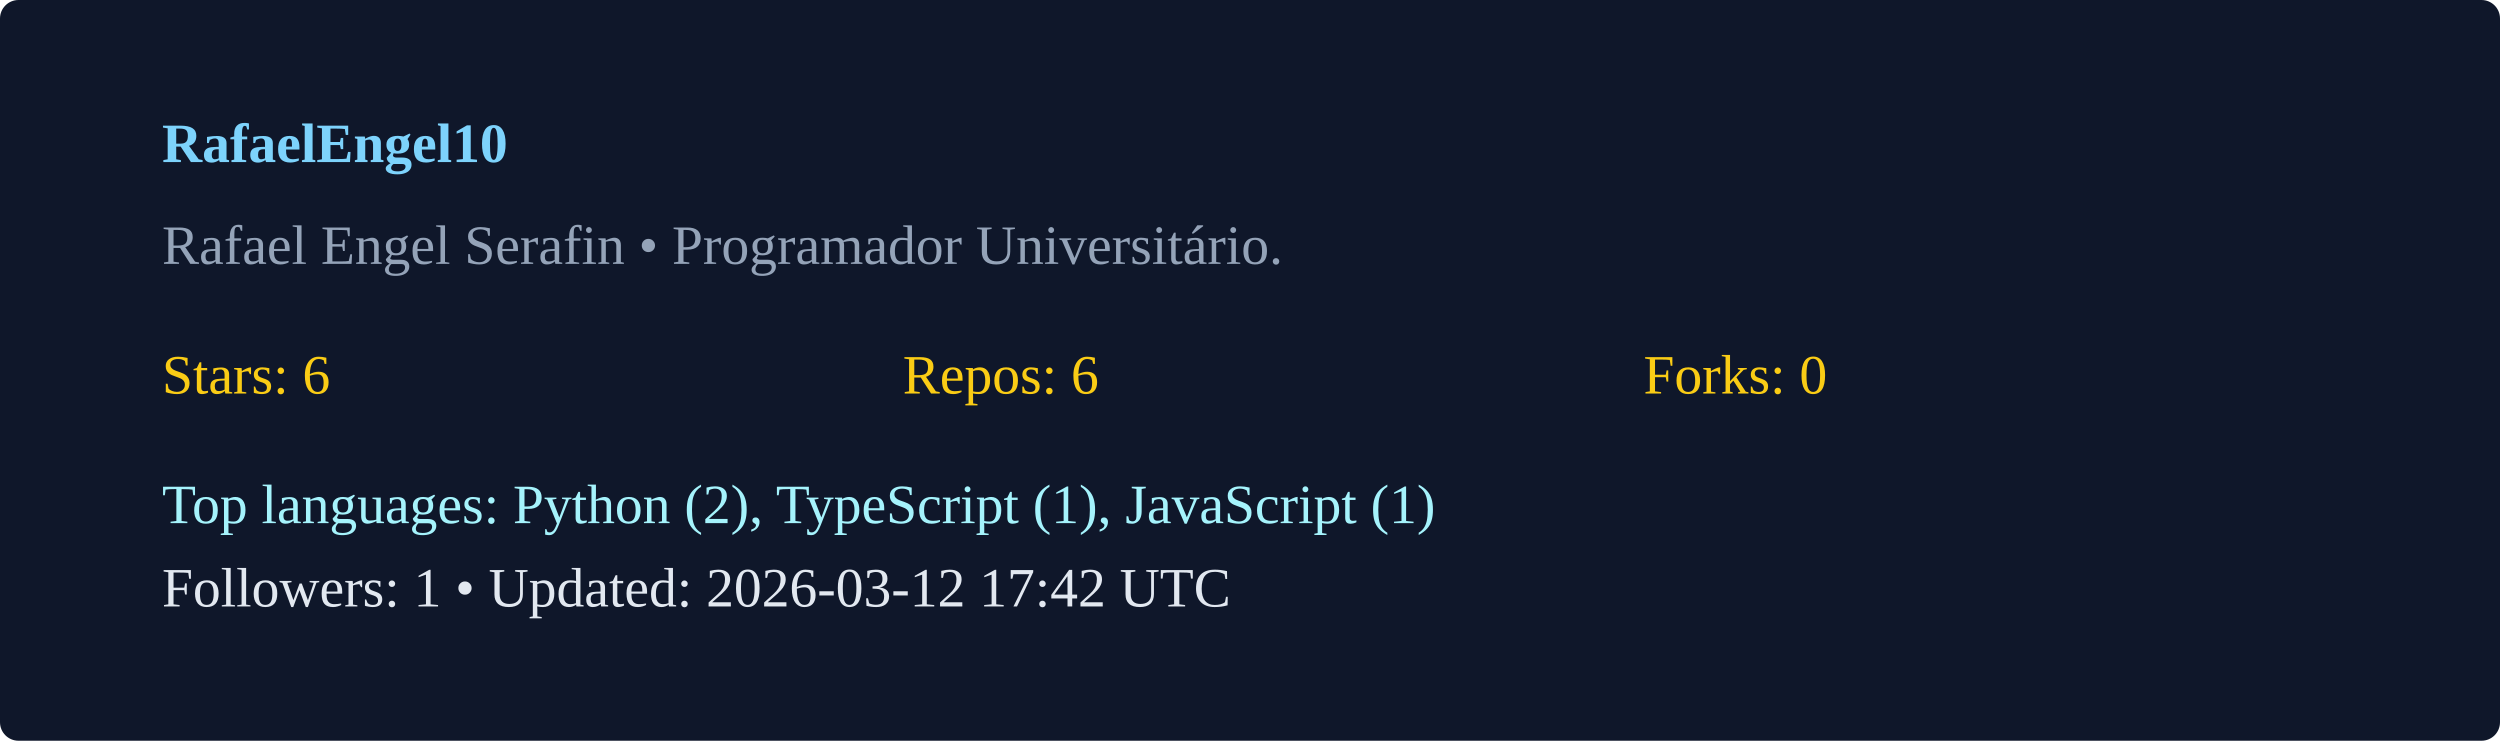
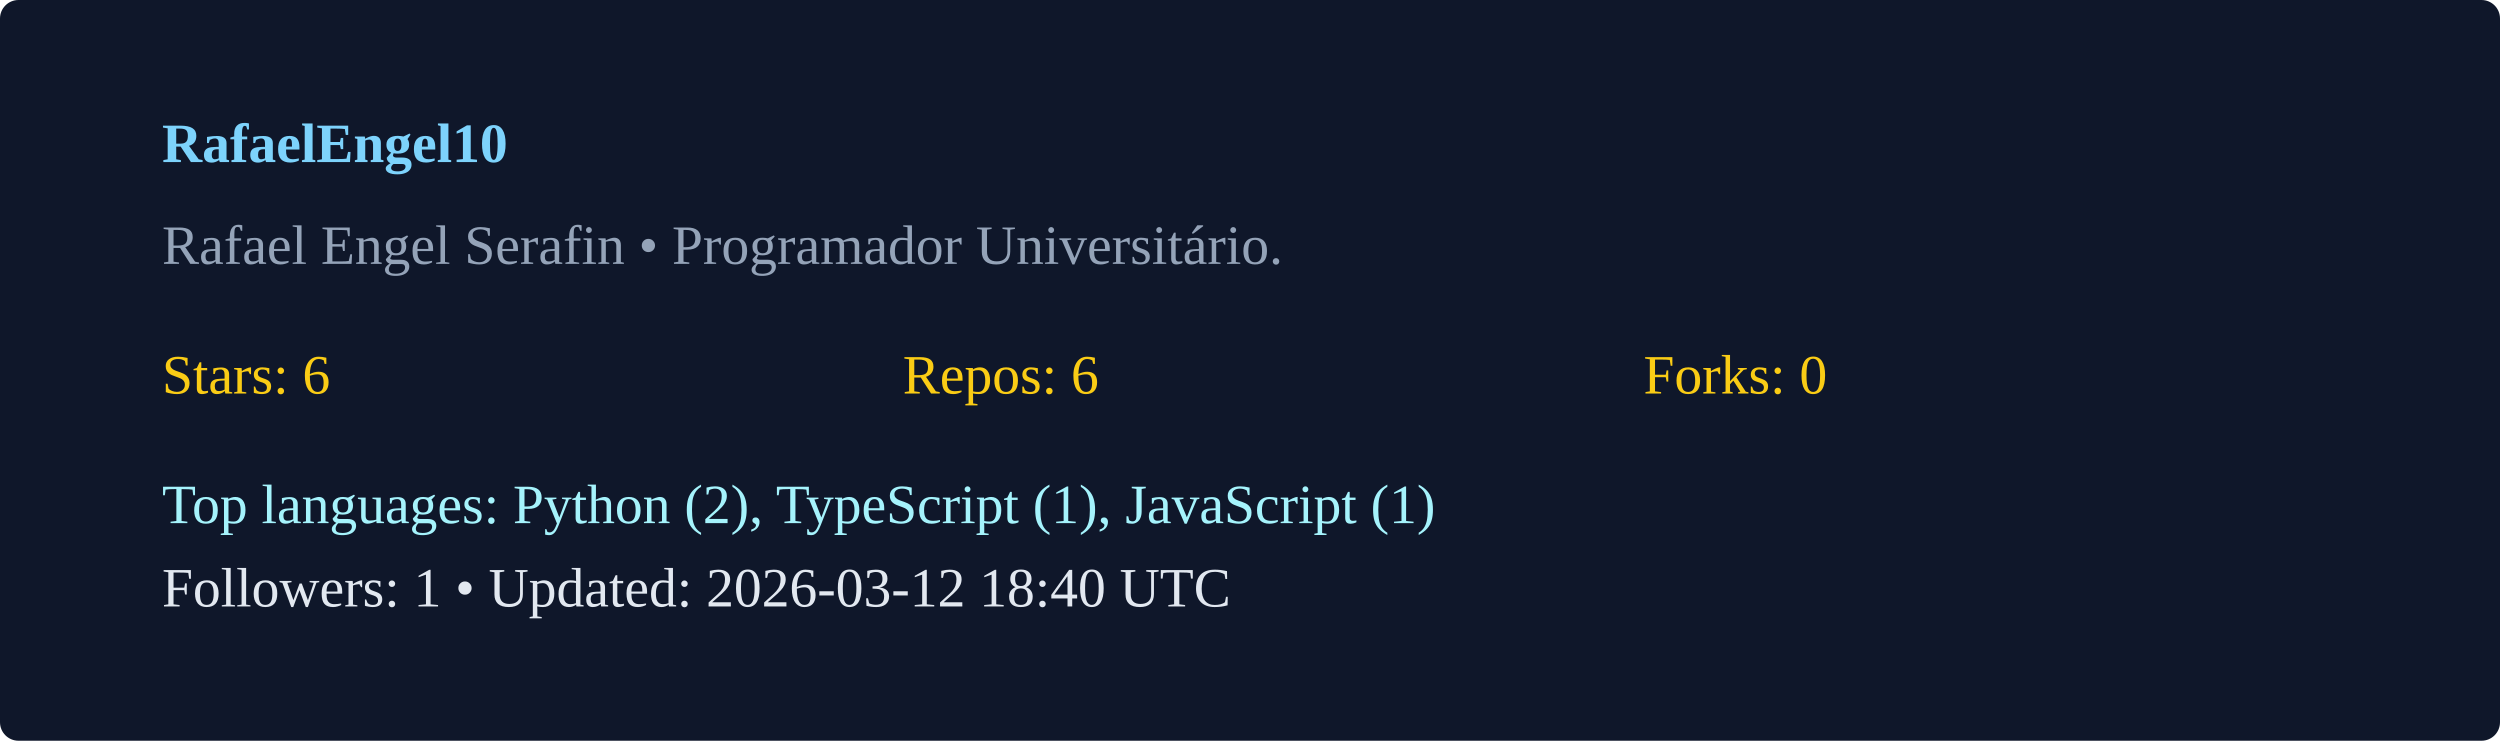
<svg xmlns="http://www.w3.org/2000/svg" width="540" height="160" viewBox="0 0 540 160">
  <rect width="100%" height="100%" rx="4" fill="#0f172a" />
  <g transform="translate(35,35)">
    <text x="0" y="0" fill="#7dd3fc" font-weight="600">RafaelEngel10</text>
    <text x="0" y="22" fill="#94a3b8">Rafael Engel Serafin  • Programador Universitário. </text>
    <g transform="translate(0,50)">
      <text x="0" y="0" fill="#facc15">Stars: 6</text>
      <text x="160" y="0" fill="#facc15">Repos: 6</text>
      <text x="320" y="0" fill="#facc15">Forks: 0</text>
      <text x="0" y="28" fill="#a5f3fc">Top languages: Python (2), TypeScript (1), JavaScript (1)</text>
-       <text x="0" y="46" fill="#e2e8f0">Followers: 1 • Updated: 2026-03-12 17:42 UTC</text>
+       <text x="0" y="46" fill="#e2e8f0">Followers: 1 • Updated: 2026-03-12 18:40 UTC</text>
    </g>
  </g>
</svg>
